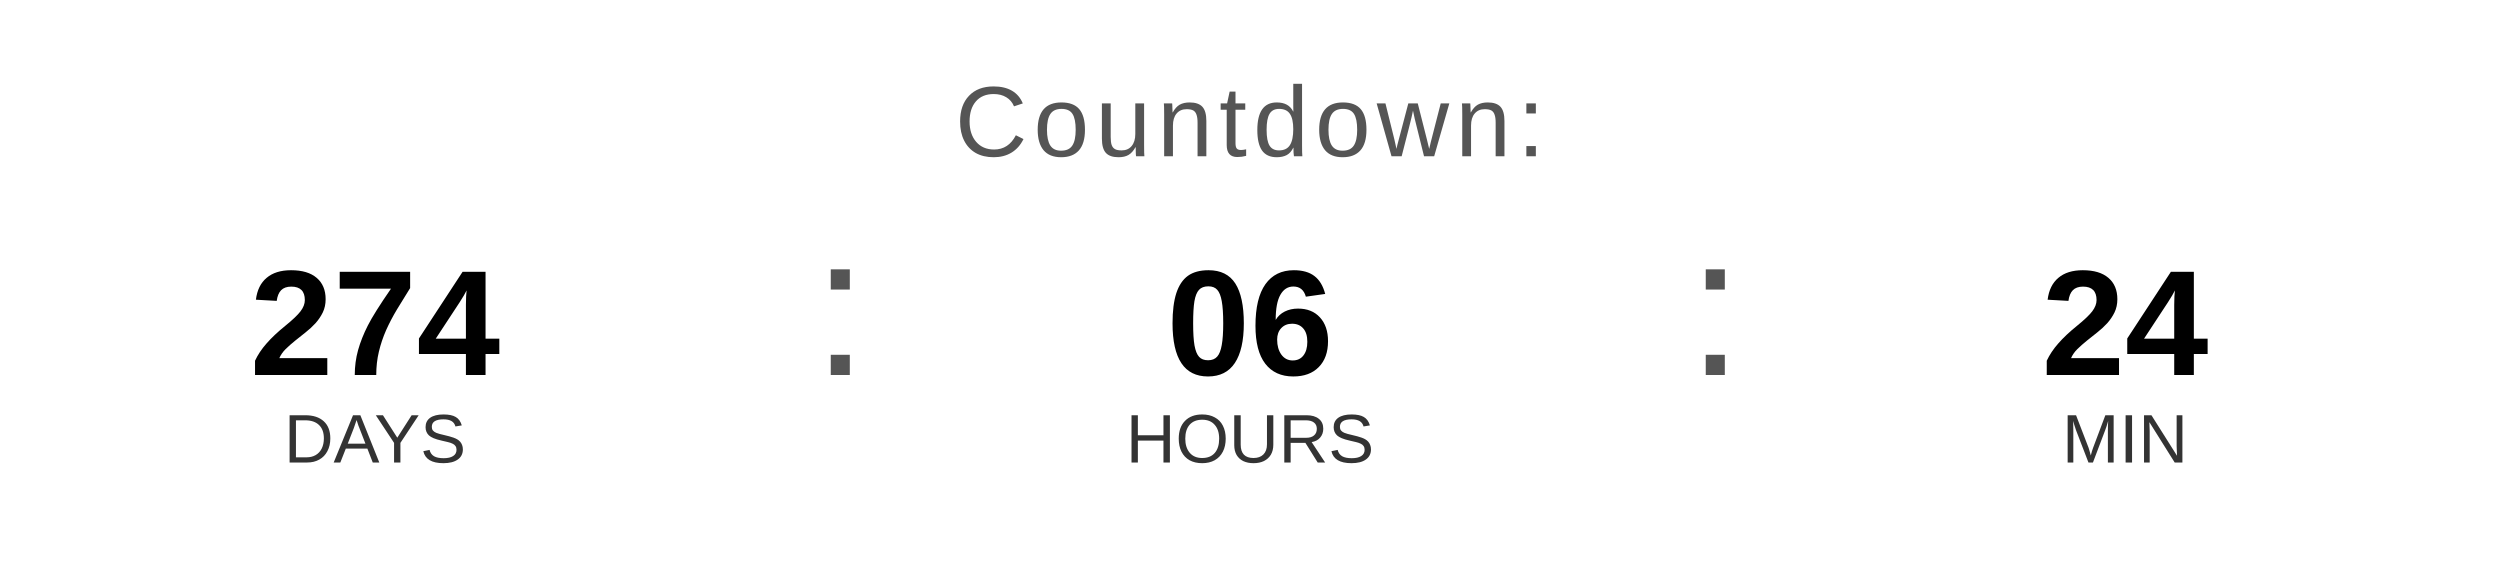
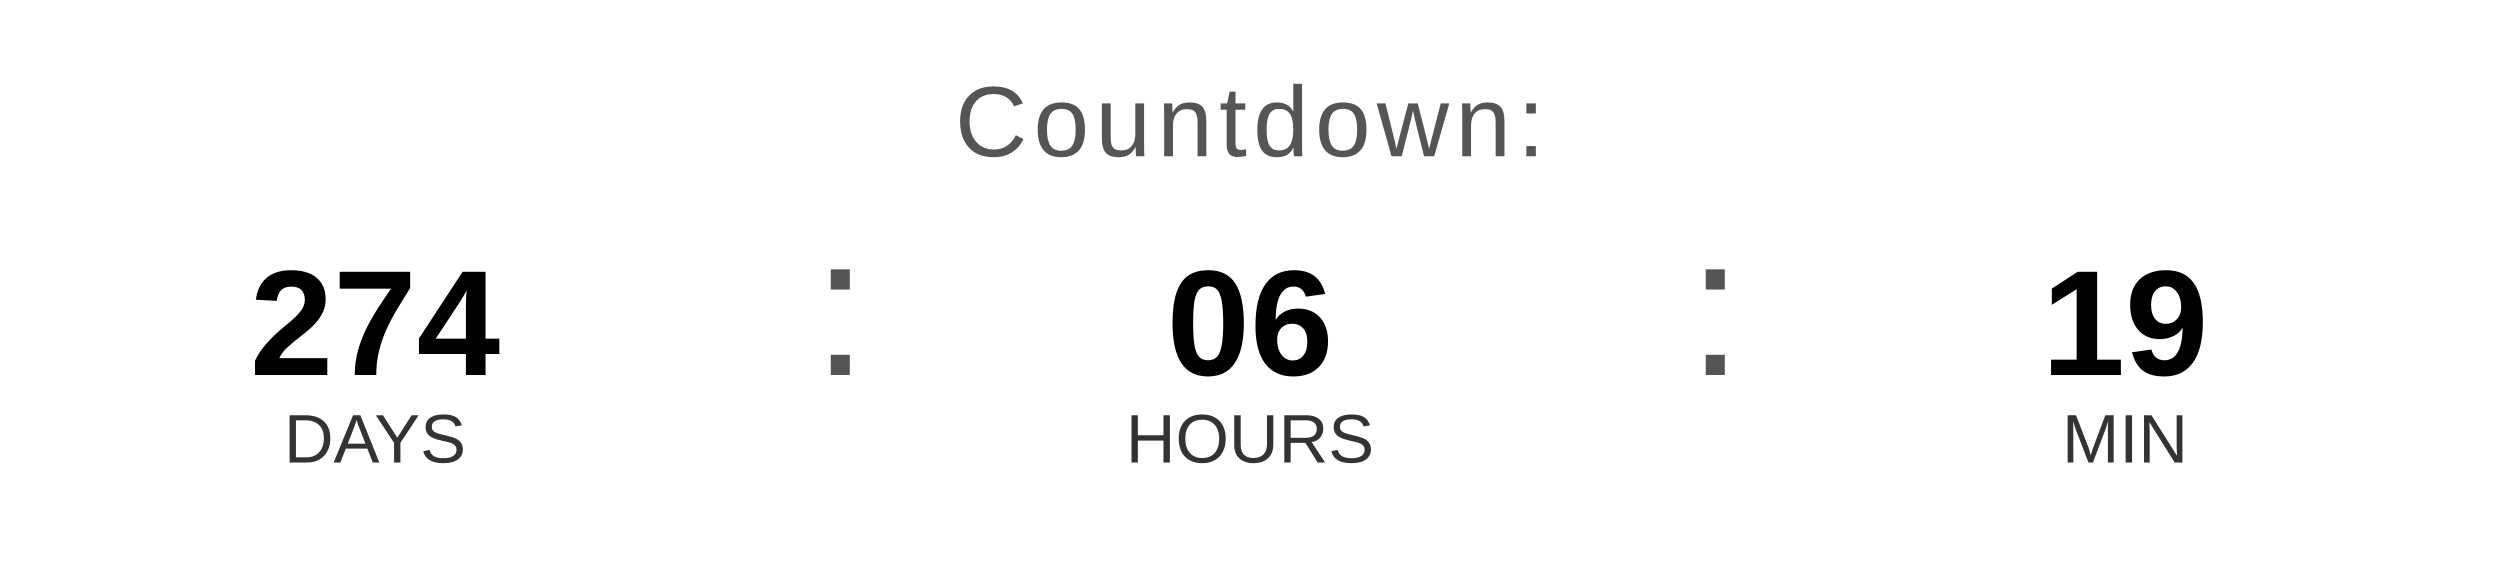
<svg xmlns="http://www.w3.org/2000/svg" width="400" height="90" viewBox="0 0 400 90">
  <text x="200" y="25" font-family="Arial, Helvetica, sans-serif" font-size="16" fill="#555555" text-anchor="middle" letter-spacing="1">
    Countdown:
  </text>
  <text x="60" y="60" font-family="Arial, Helvetica, sans-serif" font-size="24" font-weight="bold" fill="#000000" text-anchor="middle">274</text>
  <text x="60" y="74" font-family="Arial, Helvetica, sans-serif" font-size="11" fill="#333333" text-anchor="middle">DAYS</text>
  <text x="130" y="60" font-family="Arial, sans-serif" font-size="32" fill="#555555">:</text>
  <text x="200" y="60" font-family="Arial, Helvetica, sans-serif" font-size="24" font-weight="bold" fill="#000000" text-anchor="middle">06</text>
  <text x="200" y="74" font-family="Arial, Helvetica, sans-serif" font-size="11" fill="#333333" text-anchor="middle">HOURS</text>
  <text x="270" y="60" font-family="Arial, sans-serif" font-size="32" fill="#555555">:</text>
-   <text x="340" y="60" font-family="Arial, Helvetica, sans-serif" font-size="24" font-weight="bold" fill="#000000" text-anchor="middle">24</text>
+   <text x="340" y="60" font-family="Arial, Helvetica, sans-serif" font-size="24" font-weight="bold" fill="#000000" text-anchor="middle">19</text>
  <text x="340" y="74" font-family="Arial, Helvetica, sans-serif" font-size="11" fill="#333333" text-anchor="middle">MIN</text>
</svg>
